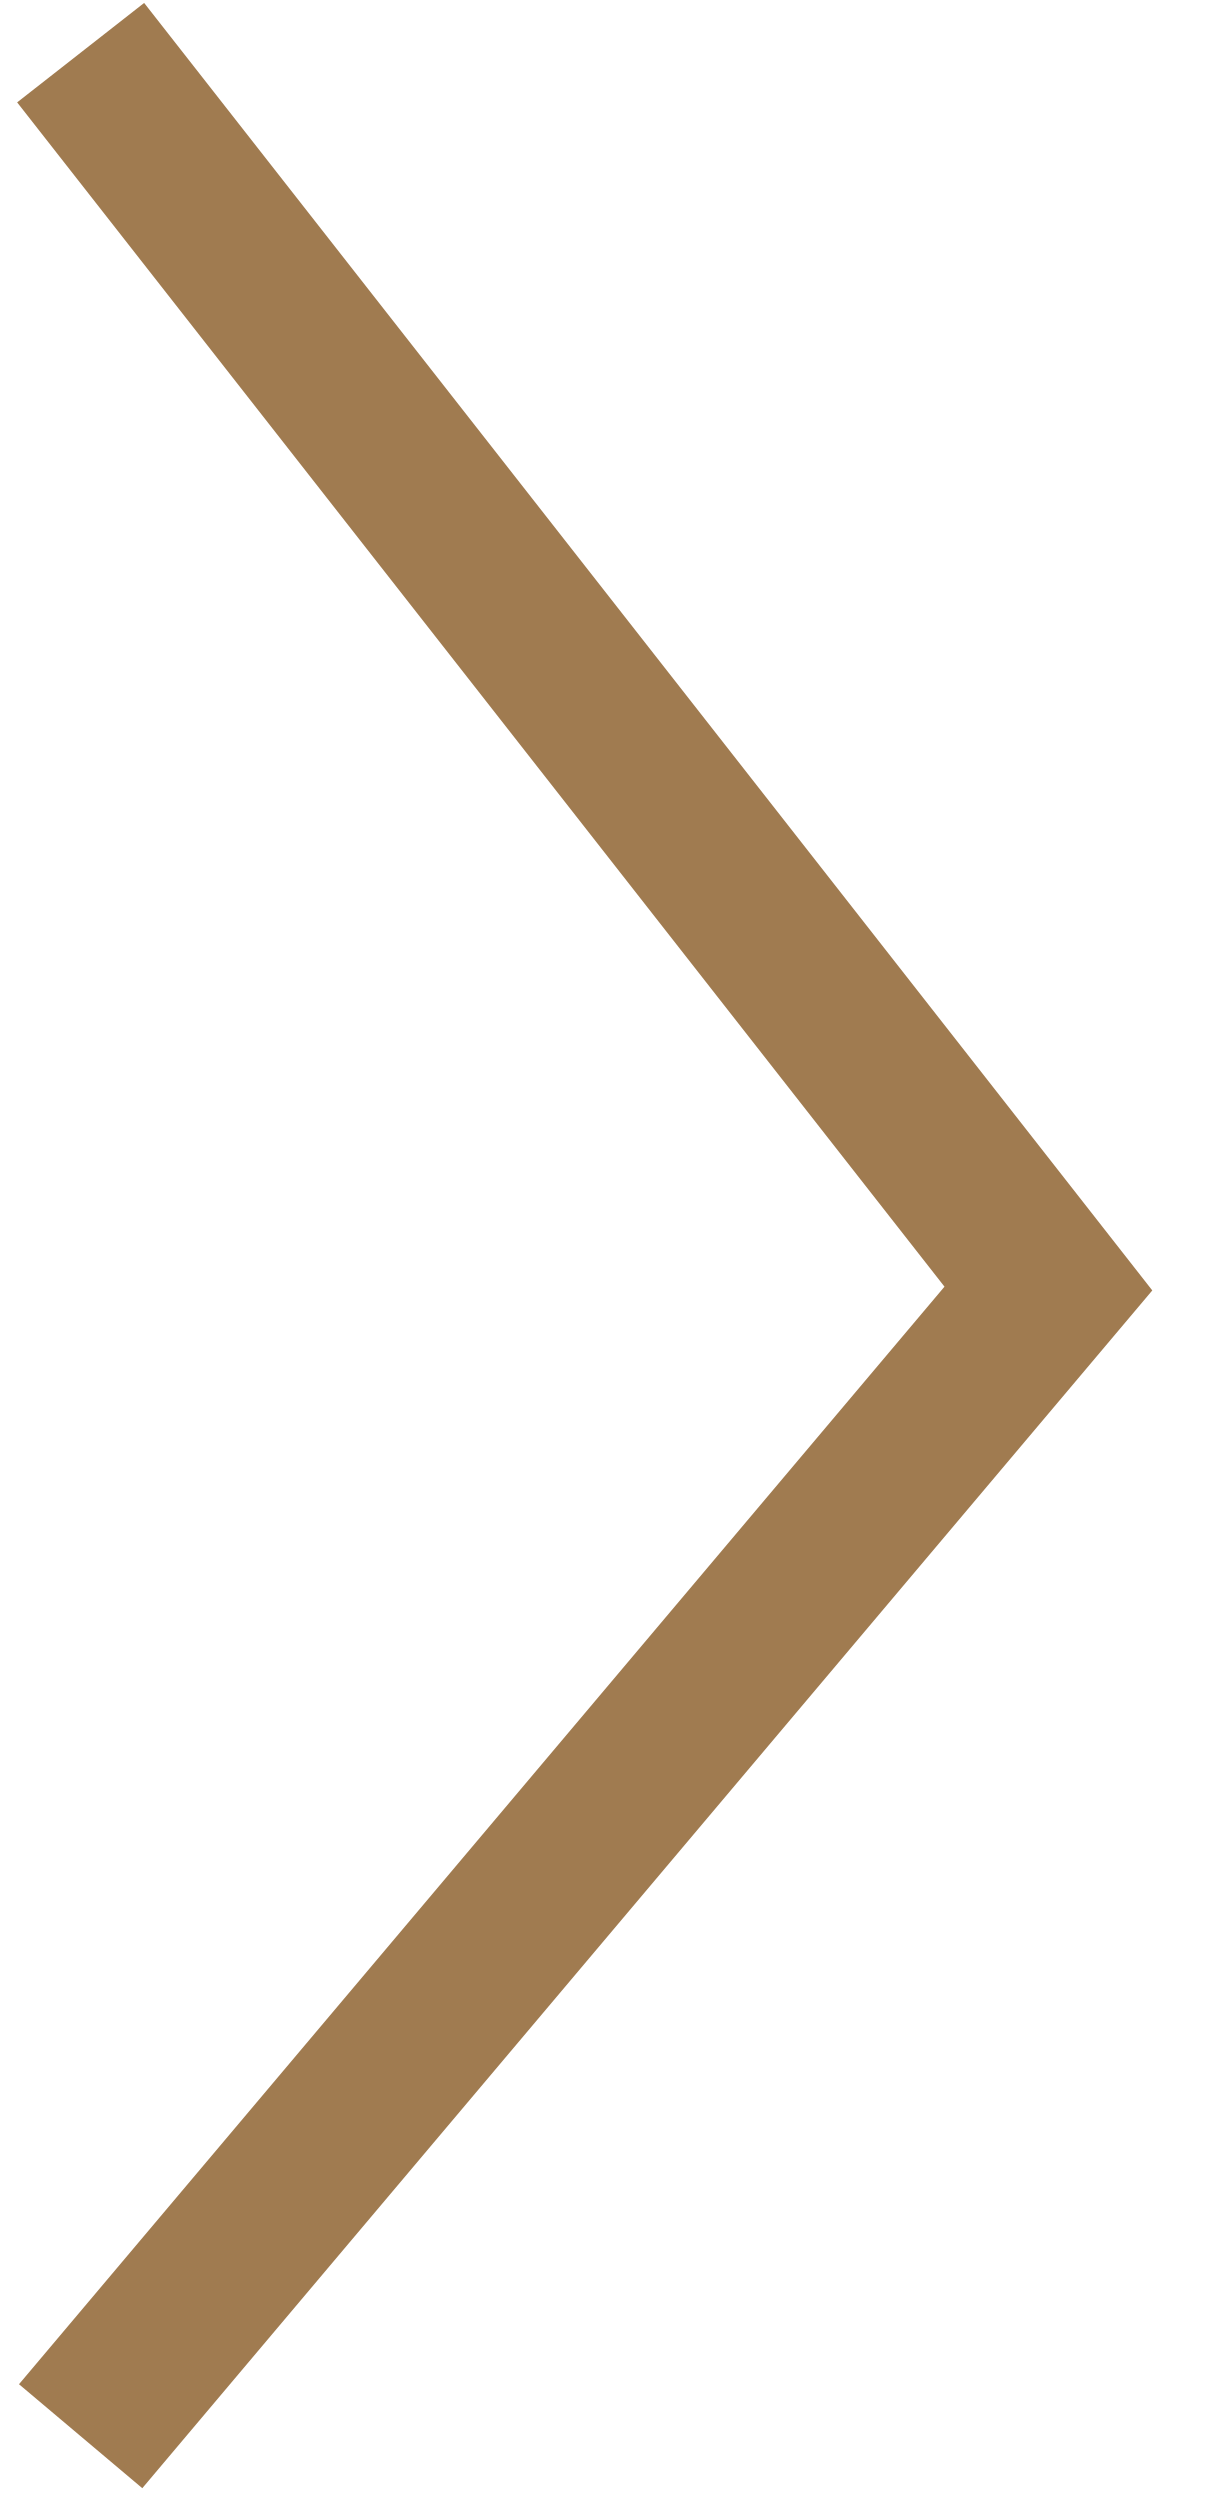
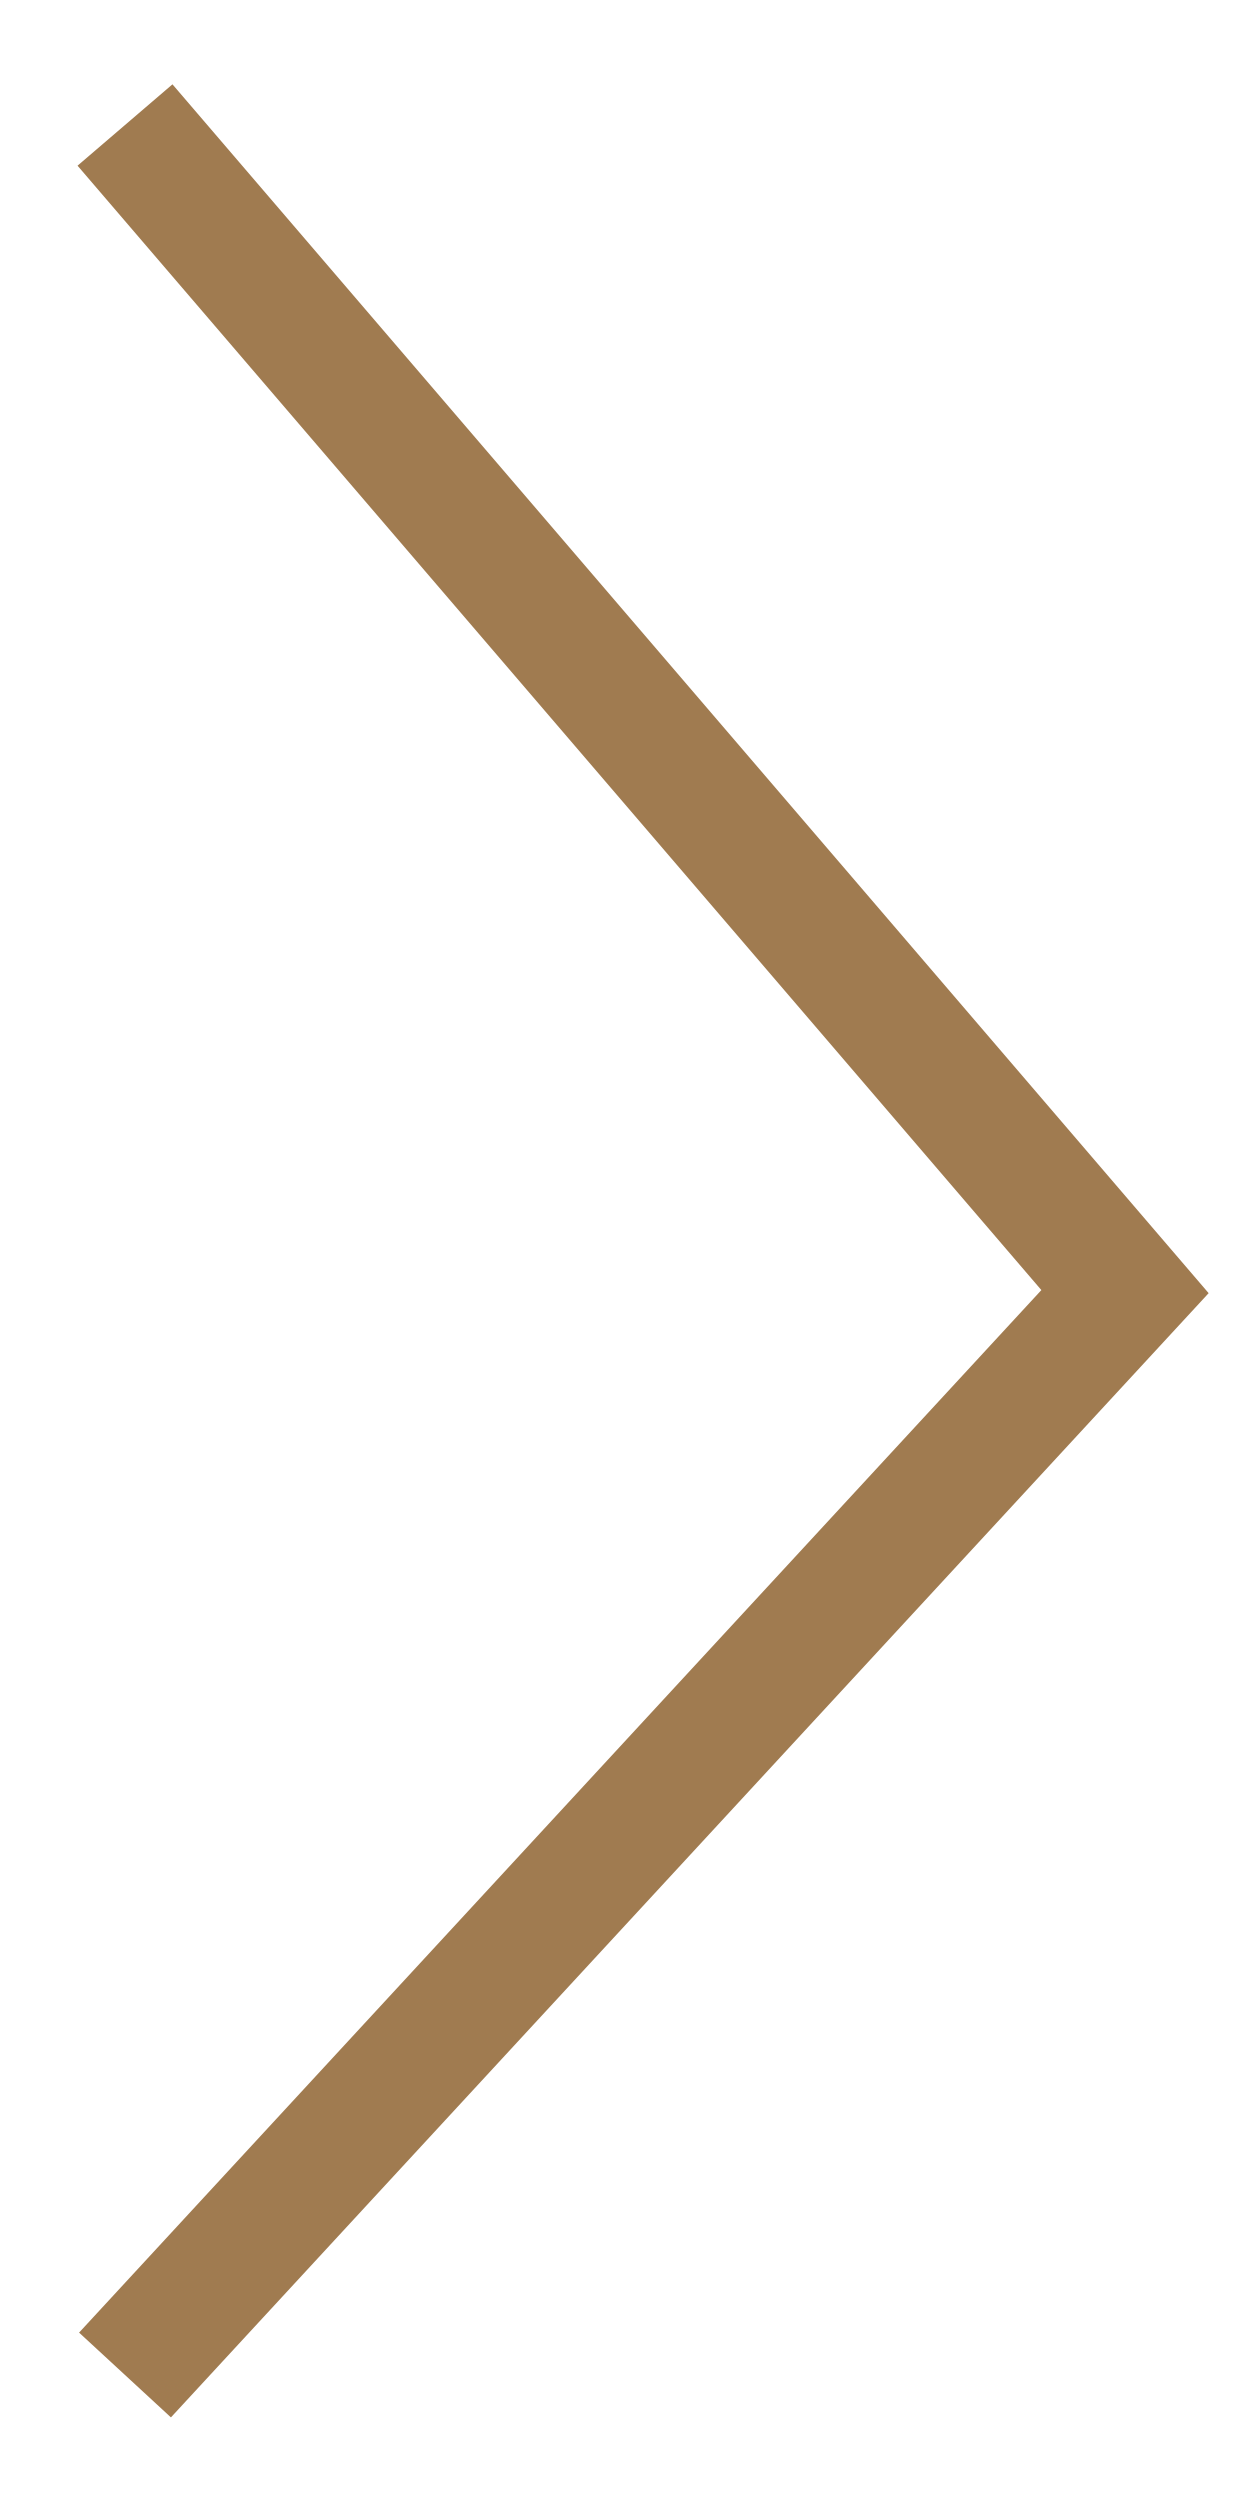
- <svg xmlns="http://www.w3.org/2000/svg" width="15" height="31" viewBox="0 0 15 31" fill="none">
-   <path d="M1 0.653L13 15.978L1 30.209" stroke="#A07B50" stroke-width="2" />
+ <svg xmlns="http://www.w3.org/2000/svg" width="10" height="20" viewBox="0 0 10 20" fill="none">
+   <path d="M1 1L9 10.333L1 19" stroke="#A07B50" />
</svg>
